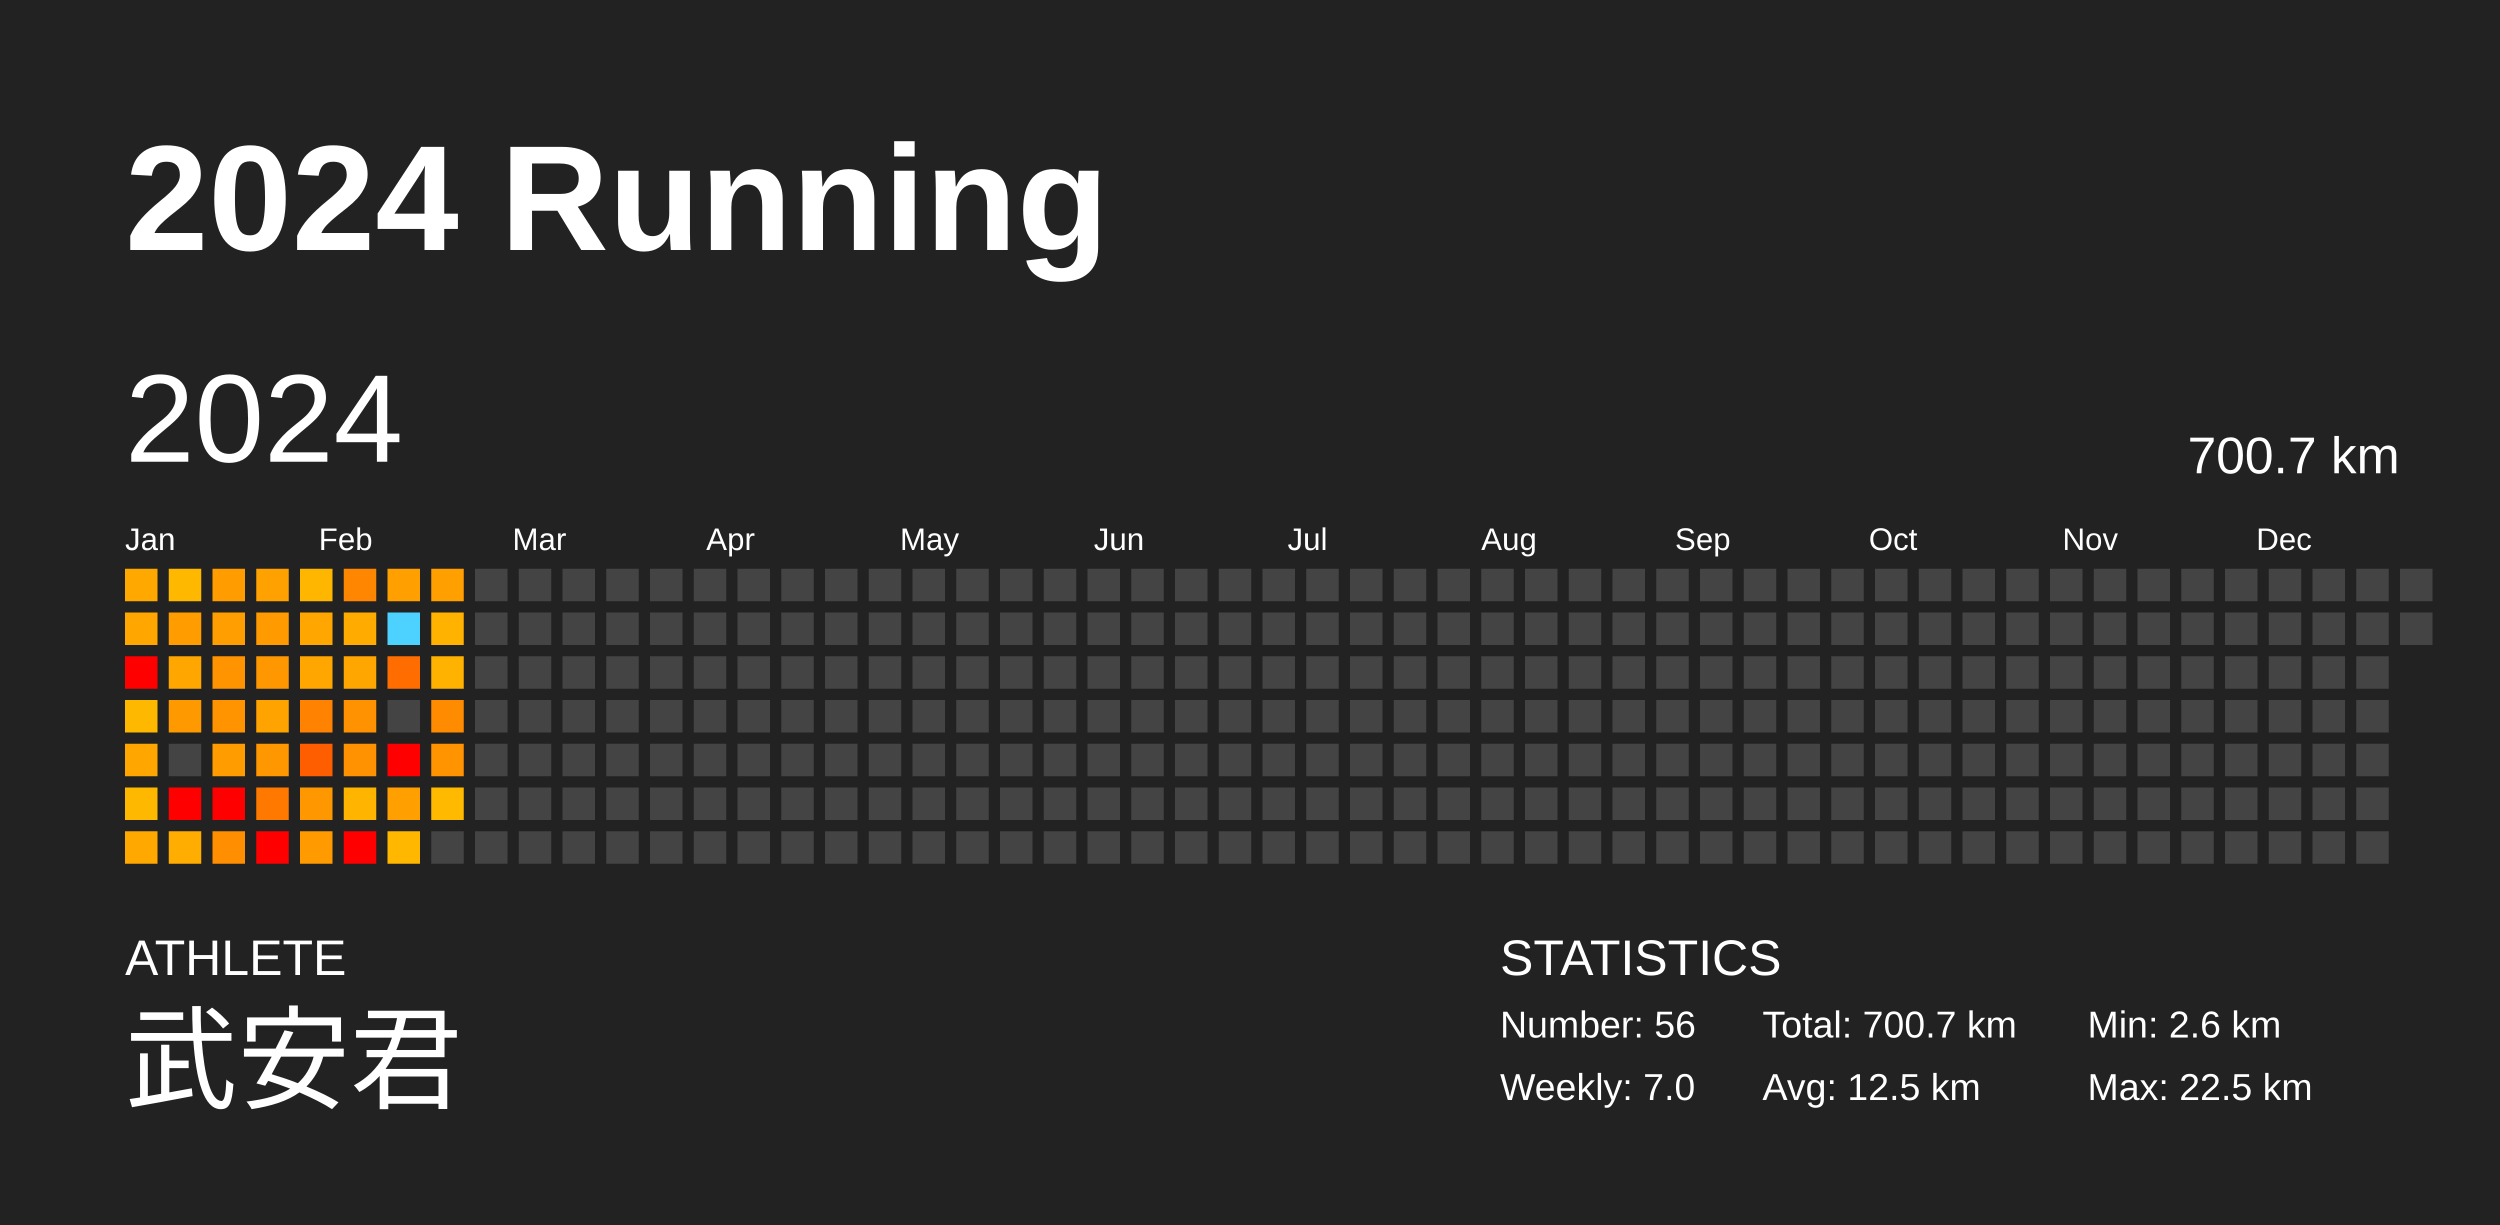
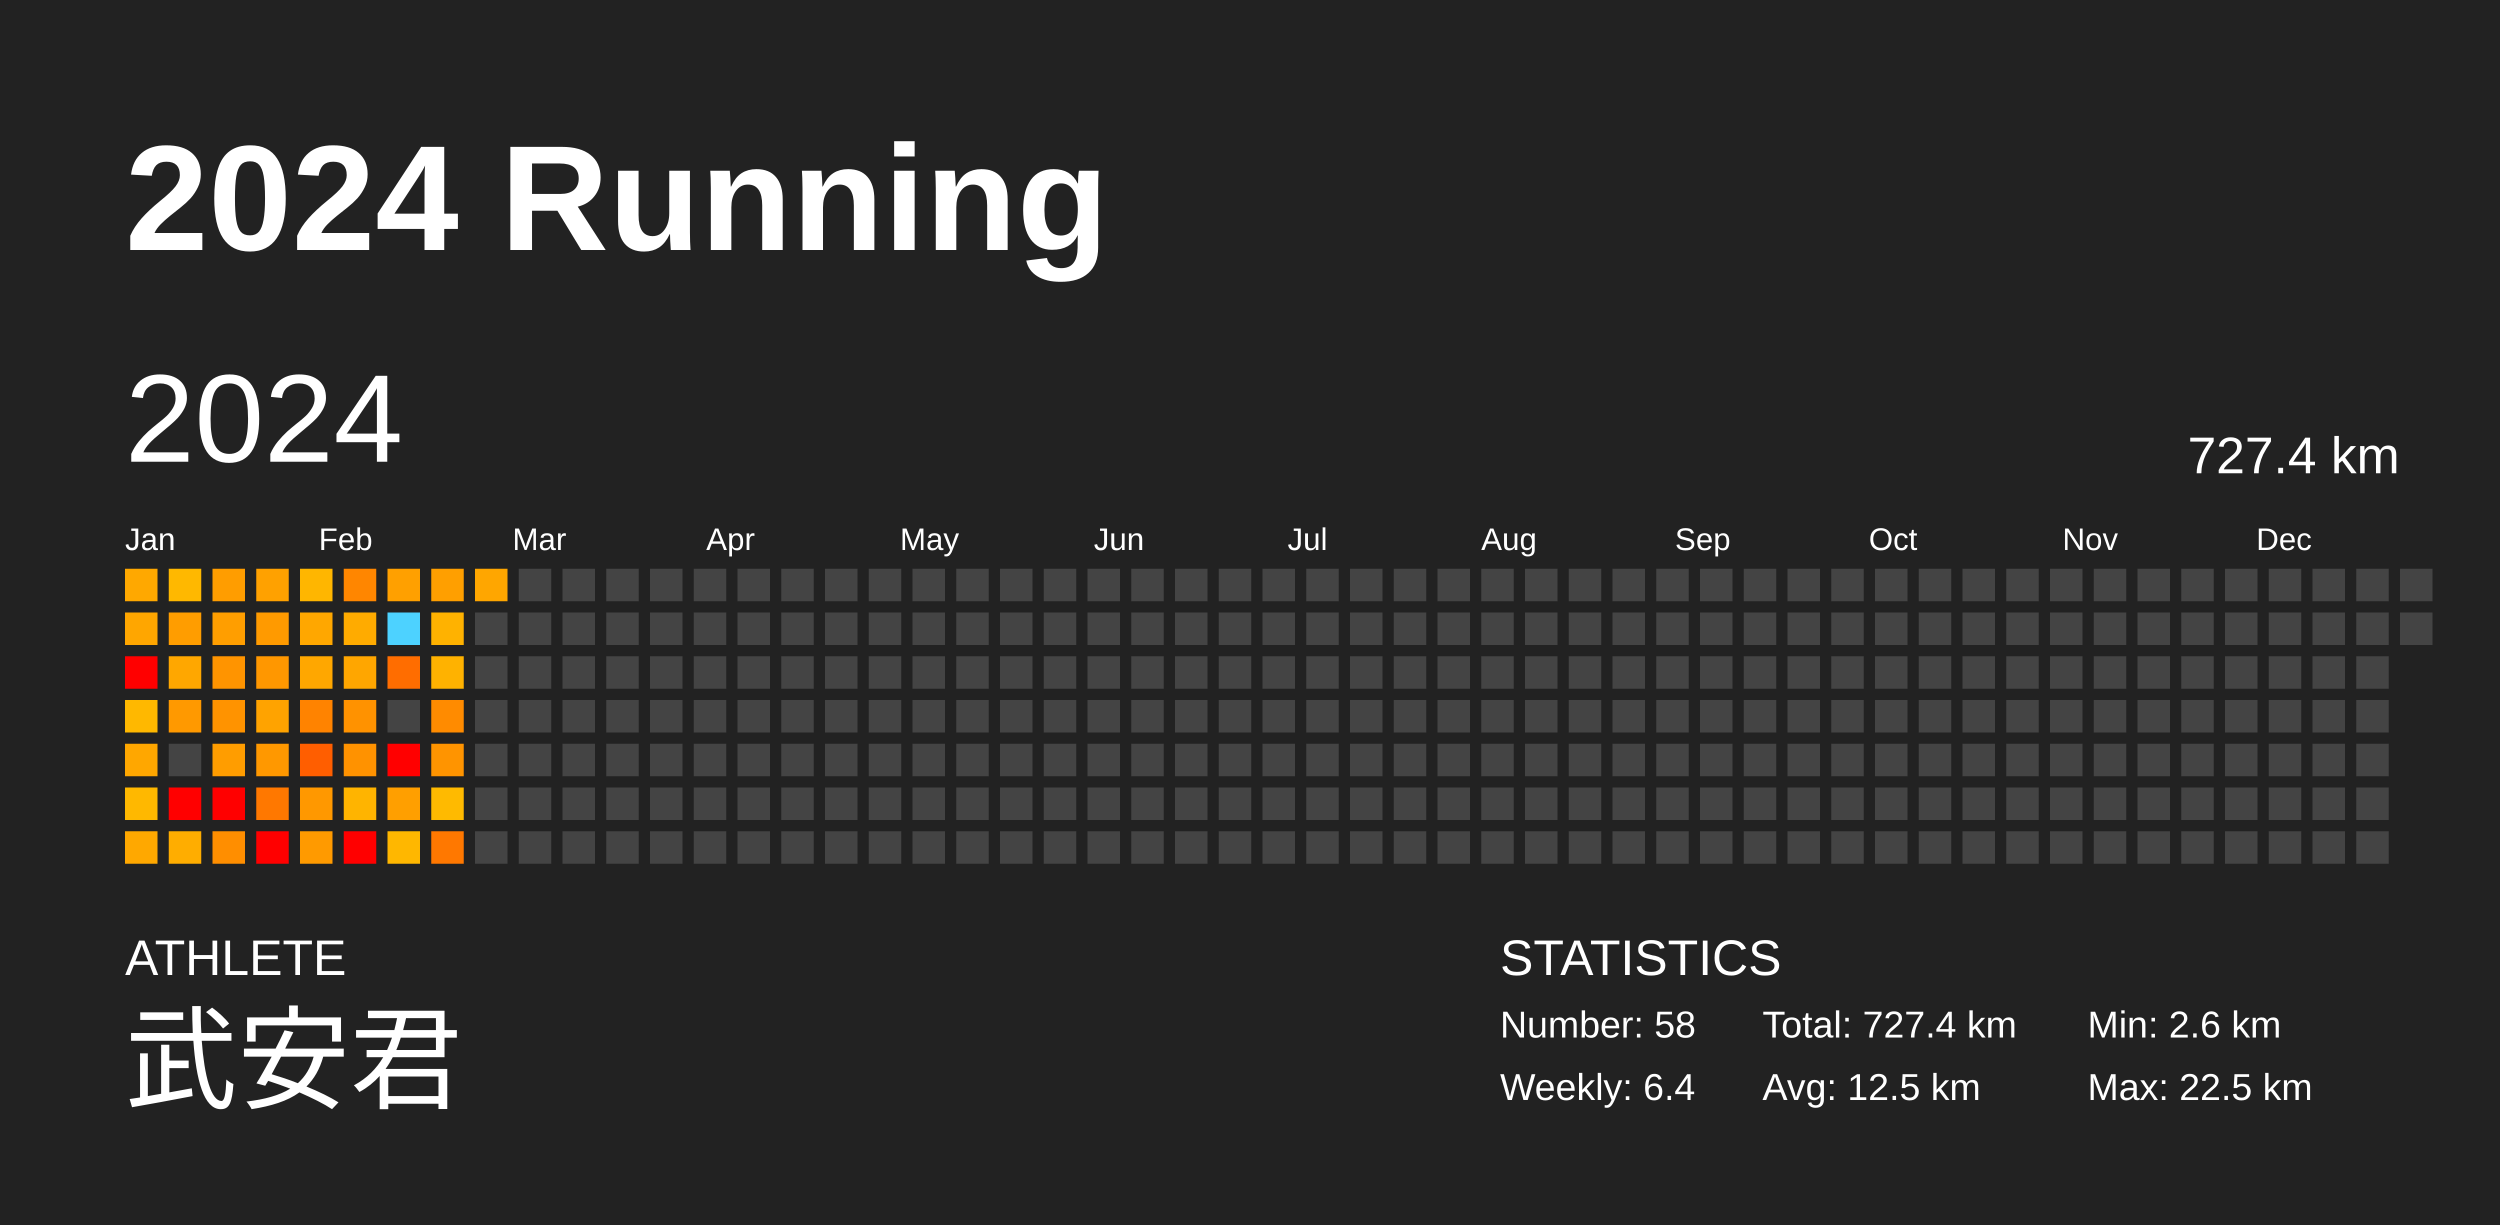
<svg xmlns="http://www.w3.org/2000/svg" baseProfile="full" height="98mm" version="1.1" viewBox="0,0,200,98" width="200mm">
  <defs />
  <rect fill="#222222" height="98" width="200" x="0" y="0" />
  <text fill="#FFFFFF" style="font-size:12px; font-family:Arial; font-weight:bold;" x="10" y="20">2024 Running</text>
  <text fill="#FFFFFF" style="font-size:4px; font-family:Arial" x="10" y="78">ATHLETE</text>
  <text fill="#FFFFFF" style="font-size:9px; font-family:Arial" x="10" y="88">武安君</text>
  <text fill="#FFFFFF" style="font-size:4px; font-family:Arial" x="120" y="78">STATISTICS</text>
-   <text fill="#FFFFFF" style="font-size:3px; font-family:Arial" x="120" y="83">Number: 56</text>
-   <text fill="#FFFFFF" style="font-size:3px; font-family:Arial" x="120" y="88">Weekly: 7.0</text>
-   <text fill="#FFFFFF" style="font-size:3px; font-family:Arial" x="141" y="83">Total: 700.7 km</text>
+   <text fill="#FFFFFF" style="font-size:3px; font-family:Arial" x="120" y="83">Number: 58</text>
+   <text fill="#FFFFFF" style="font-size:3px; font-family:Arial" x="120" y="88">Weekly: 6.4</text>
+   <text fill="#FFFFFF" style="font-size:3px; font-family:Arial" x="141" y="83">Total: 727.4 km</text>
  <text fill="#FFFFFF" style="font-size:3px; font-family:Arial" x="141" y="88">Avg: 12.5 km</text>
  <text fill="#FFFFFF" style="font-size:3px; font-family:Arial" x="167" y="83">Min: 2.6 km</text>
  <text fill="#FFFFFF" style="font-size:3px; font-family:Arial" x="167" y="88">Max: 22.5 km</text>
  <text dominant-baseline="hanging" fill="#FFFFFF" style="font-size:10.0px; font-family:Arial;" x="10" y="30">2024</text>
-   <text dominant-baseline="hanging" fill="#FFFFFF" style="font-size:4.125px; font-family:Arial;" x="175" y="35">700.7 km</text>
+   <text dominant-baseline="hanging" fill="#FFFFFF" style="font-size:4.125px; font-family:Arial;" x="175" y="35">727.4 km</text>
  <text fill="#FFFFFF" style="font-size:2.5px; font-family:Arial" x="10.0" y="44">Jan</text>
  <text fill="#FFFFFF" style="font-size:2.5px; font-family:Arial" x="25.5" y="44">Feb</text>
  <text fill="#FFFFFF" style="font-size:2.5px; font-family:Arial" x="41.0" y="44">Mar</text>
  <text fill="#FFFFFF" style="font-size:2.5px; font-family:Arial" x="56.5" y="44">Apr</text>
  <text fill="#FFFFFF" style="font-size:2.5px; font-family:Arial" x="72.0" y="44">May</text>
  <text fill="#FFFFFF" style="font-size:2.5px; font-family:Arial" x="87.5" y="44">Jun</text>
  <text fill="#FFFFFF" style="font-size:2.5px; font-family:Arial" x="103.0" y="44">Jul</text>
  <text fill="#FFFFFF" style="font-size:2.5px; font-family:Arial" x="118.5" y="44">Aug</text>
  <text fill="#FFFFFF" style="font-size:2.5px; font-family:Arial" x="134.0" y="44">Sep</text>
  <text fill="#FFFFFF" style="font-size:2.5px; font-family:Arial" x="149.5" y="44">Oct</text>
  <text fill="#FFFFFF" style="font-size:2.5px; font-family:Arial" x="165.0" y="44">Nov</text>
  <text fill="#FFFFFF" style="font-size:2.5px; font-family:Arial" x="180.5" y="44">Dec</text>
  <rect fill="#ffa800" height="2.6" width="2.6" x="10.0" y="45.5" />
  <rect fill="#ffa600" height="2.6" width="2.6" x="10.0" y="49.0" />
  <rect fill="red" height="2.6" width="2.6" x="10.0" y="52.5" />
  <rect fill="#ffb800" height="2.6" width="2.6" x="10.0" y="56.0" />
  <rect fill="#ffa700" height="2.6" width="2.6" x="10.0" y="59.5" />
  <rect fill="#ffb800" height="2.6" width="2.6" x="10.0" y="63.0" />
  <rect fill="#ffa800" height="2.6" width="2.6" x="10.0" y="66.5" />
  <rect fill="#ffb800" height="2.6" width="2.6" x="13.5" y="45.5" />
  <rect fill="#ff9d00" height="2.6" width="2.6" x="13.5" y="49.0" />
  <rect fill="#ffa700" height="2.6" width="2.6" x="13.5" y="52.5" />
  <rect fill="#ff9900" height="2.6" width="2.6" x="13.5" y="56.0" />
  <rect fill="#444444" height="2.6" width="2.6" x="13.5" y="59.5" />
  <rect fill="red" height="2.6" width="2.6" x="13.5" y="63.0" />
  <rect fill="#ffad00" height="2.6" width="2.6" x="13.5" y="66.5" />
  <rect fill="#ff9d00" height="2.6" width="2.6" x="17.0" y="45.5" />
  <rect fill="#ff9e00" height="2.6" width="2.6" x="17.0" y="49.0" />
  <rect fill="#ff9400" height="2.6" width="2.6" x="17.0" y="52.5" />
  <rect fill="#ff9300" height="2.6" width="2.6" x="17.0" y="56.0" />
  <rect fill="#ff9d00" height="2.6" width="2.6" x="17.0" y="59.5" />
  <rect fill="red" height="2.6" width="2.6" x="17.0" y="63.0" />
  <rect fill="#ff8e00" height="2.6" width="2.6" x="17.0" y="66.5" />
  <rect fill="#ffa100" height="2.6" width="2.6" x="20.5" y="45.5" />
  <rect fill="#ff9a00" height="2.6" width="2.6" x="20.5" y="49.0" />
  <rect fill="#ff9700" height="2.6" width="2.6" x="20.5" y="52.5" />
  <rect fill="#ffa300" height="2.6" width="2.6" x="20.5" y="56.0" />
  <rect fill="#ff9800" height="2.6" width="2.6" x="20.5" y="59.5" />
  <rect fill="#ff7800" height="2.6" width="2.6" x="20.5" y="63.0" />
  <rect fill="red" height="2.6" width="2.6" x="20.5" y="66.5" />
  <rect fill="#ffb600" height="2.6" width="2.6" x="24.0" y="45.5" />
  <rect fill="#ffa700" height="2.6" width="2.6" x="24.0" y="49.0" />
  <rect fill="#ffa700" height="2.6" width="2.6" x="24.0" y="52.5" />
  <rect fill="#ff8300" height="2.6" width="2.6" x="24.0" y="56.0" />
  <rect fill="#ff5e00" height="2.6" width="2.6" x="24.0" y="59.5" />
  <rect fill="#ff9800" height="2.6" width="2.6" x="24.0" y="63.0" />
  <rect fill="#ff9a00" height="2.6" width="2.6" x="24.0" y="66.5" />
  <rect fill="#ff8600" height="2.6" width="2.6" x="27.5" y="45.5" />
  <rect fill="#ffab00" height="2.6" width="2.6" x="27.5" y="49.0" />
  <rect fill="#ffa600" height="2.6" width="2.6" x="27.5" y="52.5" />
  <rect fill="#ff9200" height="2.6" width="2.6" x="27.5" y="56.0" />
  <rect fill="#ff9200" height="2.6" width="2.6" x="27.5" y="59.5" />
  <rect fill="#ffb400" height="2.6" width="2.6" x="27.5" y="63.0" />
  <rect fill="red" height="2.6" width="2.6" x="27.5" y="66.5" />
  <rect fill="#ffa000" height="2.6" width="2.6" x="31.0" y="45.5" />
  <rect fill="#4dd2ff" height="2.6" width="2.6" x="31.0" y="49.0" />
  <rect fill="#ff6d00" height="2.6" width="2.6" x="31.0" y="52.5" />
  <rect fill="#444444" height="2.6" width="2.6" x="31.0" y="56.0" />
  <rect fill="red" height="2.6" width="2.6" x="31.0" y="59.5" />
  <rect fill="#ff9f00" height="2.6" width="2.6" x="31.0" y="63.0" />
  <rect fill="#ffb700" height="2.6" width="2.6" x="31.0" y="66.5" />
  <rect fill="#ff9f00" height="2.6" width="2.6" x="34.5" y="45.5" />
  <rect fill="#ffb200" height="2.6" width="2.6" x="34.5" y="49.0" />
  <rect fill="#ffb200" height="2.6" width="2.6" x="34.5" y="52.5" />
  <rect fill="#ff8b00" height="2.6" width="2.6" x="34.5" y="56.0" />
  <rect fill="#ff9400" height="2.6" width="2.6" x="34.5" y="59.5" />
  <rect fill="#ffba00" height="2.6" width="2.6" x="34.5" y="63.0" />
-   <rect fill="#444444" height="2.6" width="2.6" x="34.5" y="66.5" />
-   <rect fill="#444444" height="2.6" width="2.6" x="38.0" y="45.5" />
+   <rect fill="#ff7800" height="2.6" width="2.6" x="34.5" y="66.5" />
+   <rect fill="#ffa600" height="2.6" width="2.6" x="38.0" y="45.5" />
  <rect fill="#444444" height="2.6" width="2.6" x="38.0" y="49.0" />
  <rect fill="#444444" height="2.6" width="2.6" x="38.0" y="52.5" />
  <rect fill="#444444" height="2.6" width="2.6" x="38.0" y="56.0" />
  <rect fill="#444444" height="2.6" width="2.6" x="38.0" y="59.5" />
  <rect fill="#444444" height="2.6" width="2.6" x="38.0" y="63.0" />
  <rect fill="#444444" height="2.6" width="2.6" x="38.0" y="66.5" />
  <rect fill="#444444" height="2.6" width="2.6" x="41.5" y="45.5" />
  <rect fill="#444444" height="2.6" width="2.6" x="41.5" y="49.0" />
  <rect fill="#444444" height="2.6" width="2.6" x="41.5" y="52.5" />
  <rect fill="#444444" height="2.6" width="2.6" x="41.5" y="56.0" />
  <rect fill="#444444" height="2.6" width="2.6" x="41.5" y="59.5" />
  <rect fill="#444444" height="2.6" width="2.6" x="41.5" y="63.0" />
  <rect fill="#444444" height="2.6" width="2.6" x="41.5" y="66.5" />
  <rect fill="#444444" height="2.6" width="2.6" x="45.0" y="45.5" />
  <rect fill="#444444" height="2.6" width="2.6" x="45.0" y="49.0" />
  <rect fill="#444444" height="2.6" width="2.6" x="45.0" y="52.5" />
  <rect fill="#444444" height="2.6" width="2.6" x="45.0" y="56.0" />
  <rect fill="#444444" height="2.6" width="2.6" x="45.0" y="59.5" />
  <rect fill="#444444" height="2.6" width="2.6" x="45.0" y="63.0" />
  <rect fill="#444444" height="2.6" width="2.6" x="45.0" y="66.5" />
  <rect fill="#444444" height="2.6" width="2.6" x="48.5" y="45.5" />
  <rect fill="#444444" height="2.6" width="2.6" x="48.5" y="49.0" />
  <rect fill="#444444" height="2.6" width="2.6" x="48.5" y="52.5" />
  <rect fill="#444444" height="2.6" width="2.6" x="48.5" y="56.0" />
  <rect fill="#444444" height="2.6" width="2.6" x="48.5" y="59.5" />
  <rect fill="#444444" height="2.6" width="2.6" x="48.5" y="63.0" />
  <rect fill="#444444" height="2.6" width="2.6" x="48.5" y="66.5" />
  <rect fill="#444444" height="2.6" width="2.6" x="52.0" y="45.5" />
  <rect fill="#444444" height="2.6" width="2.6" x="52.0" y="49.0" />
  <rect fill="#444444" height="2.6" width="2.6" x="52.0" y="52.5" />
  <rect fill="#444444" height="2.6" width="2.6" x="52.0" y="56.0" />
  <rect fill="#444444" height="2.6" width="2.6" x="52.0" y="59.5" />
  <rect fill="#444444" height="2.6" width="2.6" x="52.0" y="63.0" />
  <rect fill="#444444" height="2.6" width="2.6" x="52.0" y="66.5" />
  <rect fill="#444444" height="2.6" width="2.6" x="55.5" y="45.5" />
  <rect fill="#444444" height="2.6" width="2.6" x="55.5" y="49.0" />
  <rect fill="#444444" height="2.6" width="2.6" x="55.5" y="52.5" />
  <rect fill="#444444" height="2.6" width="2.6" x="55.5" y="56.0" />
  <rect fill="#444444" height="2.6" width="2.6" x="55.5" y="59.5" />
  <rect fill="#444444" height="2.6" width="2.6" x="55.5" y="63.0" />
  <rect fill="#444444" height="2.6" width="2.6" x="55.5" y="66.5" />
  <rect fill="#444444" height="2.6" width="2.6" x="59.0" y="45.5" />
  <rect fill="#444444" height="2.6" width="2.6" x="59.0" y="49.0" />
  <rect fill="#444444" height="2.6" width="2.6" x="59.0" y="52.5" />
  <rect fill="#444444" height="2.6" width="2.6" x="59.0" y="56.0" />
  <rect fill="#444444" height="2.6" width="2.6" x="59.0" y="59.5" />
  <rect fill="#444444" height="2.6" width="2.6" x="59.0" y="63.0" />
  <rect fill="#444444" height="2.6" width="2.6" x="59.0" y="66.5" />
  <rect fill="#444444" height="2.6" width="2.6" x="62.5" y="45.5" />
  <rect fill="#444444" height="2.6" width="2.6" x="62.5" y="49.0" />
  <rect fill="#444444" height="2.6" width="2.6" x="62.5" y="52.5" />
  <rect fill="#444444" height="2.6" width="2.6" x="62.5" y="56.0" />
  <rect fill="#444444" height="2.6" width="2.6" x="62.5" y="59.5" />
  <rect fill="#444444" height="2.6" width="2.6" x="62.5" y="63.0" />
  <rect fill="#444444" height="2.6" width="2.6" x="62.5" y="66.5" />
  <rect fill="#444444" height="2.6" width="2.6" x="66.0" y="45.5" />
  <rect fill="#444444" height="2.6" width="2.6" x="66.0" y="49.0" />
  <rect fill="#444444" height="2.6" width="2.6" x="66.0" y="52.5" />
  <rect fill="#444444" height="2.6" width="2.6" x="66.0" y="56.0" />
  <rect fill="#444444" height="2.6" width="2.6" x="66.0" y="59.5" />
  <rect fill="#444444" height="2.6" width="2.6" x="66.0" y="63.0" />
  <rect fill="#444444" height="2.6" width="2.6" x="66.0" y="66.5" />
  <rect fill="#444444" height="2.6" width="2.6" x="69.5" y="45.5" />
  <rect fill="#444444" height="2.6" width="2.6" x="69.5" y="49.0" />
  <rect fill="#444444" height="2.6" width="2.6" x="69.5" y="52.5" />
  <rect fill="#444444" height="2.6" width="2.6" x="69.5" y="56.0" />
  <rect fill="#444444" height="2.6" width="2.6" x="69.5" y="59.5" />
  <rect fill="#444444" height="2.6" width="2.6" x="69.5" y="63.0" />
  <rect fill="#444444" height="2.6" width="2.6" x="69.5" y="66.5" />
  <rect fill="#444444" height="2.6" width="2.6" x="73.0" y="45.5" />
  <rect fill="#444444" height="2.6" width="2.6" x="73.0" y="49.0" />
  <rect fill="#444444" height="2.6" width="2.6" x="73.0" y="52.5" />
  <rect fill="#444444" height="2.6" width="2.6" x="73.0" y="56.0" />
  <rect fill="#444444" height="2.6" width="2.6" x="73.0" y="59.5" />
  <rect fill="#444444" height="2.6" width="2.6" x="73.0" y="63.0" />
  <rect fill="#444444" height="2.6" width="2.6" x="73.0" y="66.5" />
  <rect fill="#444444" height="2.6" width="2.6" x="76.5" y="45.5" />
  <rect fill="#444444" height="2.6" width="2.6" x="76.5" y="49.0" />
  <rect fill="#444444" height="2.6" width="2.6" x="76.5" y="52.5" />
  <rect fill="#444444" height="2.6" width="2.6" x="76.5" y="56.0" />
  <rect fill="#444444" height="2.6" width="2.6" x="76.5" y="59.5" />
  <rect fill="#444444" height="2.6" width="2.6" x="76.5" y="63.0" />
  <rect fill="#444444" height="2.6" width="2.6" x="76.5" y="66.5" />
  <rect fill="#444444" height="2.6" width="2.6" x="80.0" y="45.5" />
  <rect fill="#444444" height="2.6" width="2.6" x="80.0" y="49.0" />
  <rect fill="#444444" height="2.6" width="2.6" x="80.0" y="52.5" />
  <rect fill="#444444" height="2.6" width="2.6" x="80.0" y="56.0" />
  <rect fill="#444444" height="2.6" width="2.6" x="80.0" y="59.5" />
  <rect fill="#444444" height="2.6" width="2.6" x="80.0" y="63.0" />
  <rect fill="#444444" height="2.6" width="2.6" x="80.0" y="66.5" />
  <rect fill="#444444" height="2.6" width="2.6" x="83.5" y="45.5" />
  <rect fill="#444444" height="2.6" width="2.6" x="83.5" y="49.0" />
  <rect fill="#444444" height="2.6" width="2.6" x="83.5" y="52.5" />
  <rect fill="#444444" height="2.6" width="2.6" x="83.5" y="56.0" />
  <rect fill="#444444" height="2.6" width="2.6" x="83.5" y="59.5" />
  <rect fill="#444444" height="2.6" width="2.6" x="83.5" y="63.0" />
  <rect fill="#444444" height="2.6" width="2.6" x="83.5" y="66.5" />
  <rect fill="#444444" height="2.6" width="2.6" x="87.0" y="45.5" />
  <rect fill="#444444" height="2.6" width="2.6" x="87.0" y="49.0" />
  <rect fill="#444444" height="2.6" width="2.6" x="87.0" y="52.5" />
  <rect fill="#444444" height="2.6" width="2.6" x="87.0" y="56.0" />
  <rect fill="#444444" height="2.6" width="2.6" x="87.0" y="59.5" />
  <rect fill="#444444" height="2.6" width="2.6" x="87.0" y="63.0" />
  <rect fill="#444444" height="2.6" width="2.6" x="87.0" y="66.5" />
  <rect fill="#444444" height="2.6" width="2.6" x="90.5" y="45.5" />
  <rect fill="#444444" height="2.6" width="2.6" x="90.5" y="49.0" />
  <rect fill="#444444" height="2.6" width="2.6" x="90.5" y="52.5" />
  <rect fill="#444444" height="2.6" width="2.6" x="90.5" y="56.0" />
  <rect fill="#444444" height="2.6" width="2.6" x="90.5" y="59.5" />
  <rect fill="#444444" height="2.6" width="2.6" x="90.5" y="63.0" />
  <rect fill="#444444" height="2.6" width="2.6" x="90.5" y="66.5" />
  <rect fill="#444444" height="2.6" width="2.6" x="94.0" y="45.5" />
  <rect fill="#444444" height="2.6" width="2.6" x="94.0" y="49.0" />
  <rect fill="#444444" height="2.6" width="2.6" x="94.0" y="52.5" />
  <rect fill="#444444" height="2.6" width="2.6" x="94.0" y="56.0" />
  <rect fill="#444444" height="2.6" width="2.6" x="94.0" y="59.5" />
  <rect fill="#444444" height="2.6" width="2.6" x="94.0" y="63.0" />
  <rect fill="#444444" height="2.6" width="2.6" x="94.0" y="66.5" />
  <rect fill="#444444" height="2.6" width="2.6" x="97.5" y="45.5" />
  <rect fill="#444444" height="2.6" width="2.6" x="97.5" y="49.0" />
  <rect fill="#444444" height="2.6" width="2.6" x="97.5" y="52.5" />
  <rect fill="#444444" height="2.6" width="2.6" x="97.5" y="56.0" />
  <rect fill="#444444" height="2.6" width="2.6" x="97.5" y="59.5" />
  <rect fill="#444444" height="2.6" width="2.6" x="97.5" y="63.0" />
  <rect fill="#444444" height="2.6" width="2.6" x="97.5" y="66.5" />
  <rect fill="#444444" height="2.6" width="2.6" x="101.0" y="45.5" />
  <rect fill="#444444" height="2.6" width="2.6" x="101.0" y="49.0" />
  <rect fill="#444444" height="2.6" width="2.6" x="101.0" y="52.5" />
  <rect fill="#444444" height="2.6" width="2.6" x="101.0" y="56.0" />
  <rect fill="#444444" height="2.6" width="2.6" x="101.0" y="59.5" />
  <rect fill="#444444" height="2.6" width="2.6" x="101.0" y="63.0" />
  <rect fill="#444444" height="2.6" width="2.6" x="101.0" y="66.5" />
  <rect fill="#444444" height="2.6" width="2.6" x="104.5" y="45.5" />
  <rect fill="#444444" height="2.6" width="2.6" x="104.5" y="49.0" />
  <rect fill="#444444" height="2.6" width="2.6" x="104.5" y="52.5" />
  <rect fill="#444444" height="2.6" width="2.6" x="104.5" y="56.0" />
  <rect fill="#444444" height="2.6" width="2.6" x="104.5" y="59.5" />
  <rect fill="#444444" height="2.6" width="2.6" x="104.5" y="63.0" />
  <rect fill="#444444" height="2.6" width="2.6" x="104.5" y="66.5" />
  <rect fill="#444444" height="2.6" width="2.6" x="108.0" y="45.5" />
  <rect fill="#444444" height="2.6" width="2.6" x="108.0" y="49.0" />
  <rect fill="#444444" height="2.6" width="2.6" x="108.0" y="52.5" />
  <rect fill="#444444" height="2.6" width="2.6" x="108.0" y="56.0" />
  <rect fill="#444444" height="2.6" width="2.6" x="108.0" y="59.5" />
  <rect fill="#444444" height="2.6" width="2.6" x="108.0" y="63.0" />
  <rect fill="#444444" height="2.6" width="2.6" x="108.0" y="66.5" />
  <rect fill="#444444" height="2.6" width="2.6" x="111.5" y="45.5" />
  <rect fill="#444444" height="2.6" width="2.6" x="111.5" y="49.0" />
  <rect fill="#444444" height="2.6" width="2.6" x="111.5" y="52.5" />
  <rect fill="#444444" height="2.6" width="2.6" x="111.5" y="56.0" />
  <rect fill="#444444" height="2.6" width="2.6" x="111.5" y="59.5" />
  <rect fill="#444444" height="2.6" width="2.6" x="111.5" y="63.0" />
  <rect fill="#444444" height="2.6" width="2.6" x="111.5" y="66.5" />
  <rect fill="#444444" height="2.6" width="2.6" x="115.0" y="45.5" />
  <rect fill="#444444" height="2.6" width="2.6" x="115.0" y="49.0" />
  <rect fill="#444444" height="2.6" width="2.6" x="115.0" y="52.5" />
  <rect fill="#444444" height="2.6" width="2.6" x="115.0" y="56.0" />
  <rect fill="#444444" height="2.6" width="2.6" x="115.0" y="59.5" />
  <rect fill="#444444" height="2.6" width="2.6" x="115.0" y="63.0" />
  <rect fill="#444444" height="2.6" width="2.6" x="115.0" y="66.5" />
  <rect fill="#444444" height="2.6" width="2.6" x="118.5" y="45.5" />
  <rect fill="#444444" height="2.6" width="2.6" x="118.5" y="49.0" />
  <rect fill="#444444" height="2.6" width="2.6" x="118.5" y="52.5" />
  <rect fill="#444444" height="2.6" width="2.6" x="118.5" y="56.0" />
  <rect fill="#444444" height="2.6" width="2.6" x="118.5" y="59.5" />
  <rect fill="#444444" height="2.6" width="2.6" x="118.5" y="63.0" />
  <rect fill="#444444" height="2.6" width="2.6" x="118.5" y="66.5" />
  <rect fill="#444444" height="2.6" width="2.6" x="122.0" y="45.5" />
  <rect fill="#444444" height="2.6" width="2.6" x="122.0" y="49.0" />
  <rect fill="#444444" height="2.6" width="2.6" x="122.0" y="52.5" />
  <rect fill="#444444" height="2.6" width="2.6" x="122.0" y="56.0" />
  <rect fill="#444444" height="2.6" width="2.6" x="122.0" y="59.5" />
  <rect fill="#444444" height="2.6" width="2.6" x="122.0" y="63.0" />
  <rect fill="#444444" height="2.6" width="2.6" x="122.0" y="66.5" />
  <rect fill="#444444" height="2.6" width="2.6" x="125.5" y="45.5" />
  <rect fill="#444444" height="2.6" width="2.6" x="125.5" y="49.0" />
  <rect fill="#444444" height="2.6" width="2.6" x="125.5" y="52.5" />
  <rect fill="#444444" height="2.6" width="2.6" x="125.5" y="56.0" />
  <rect fill="#444444" height="2.6" width="2.6" x="125.5" y="59.5" />
  <rect fill="#444444" height="2.6" width="2.6" x="125.5" y="63.0" />
  <rect fill="#444444" height="2.6" width="2.6" x="125.5" y="66.5" />
  <rect fill="#444444" height="2.6" width="2.6" x="129.0" y="45.5" />
  <rect fill="#444444" height="2.6" width="2.6" x="129.0" y="49.0" />
  <rect fill="#444444" height="2.6" width="2.6" x="129.0" y="52.5" />
  <rect fill="#444444" height="2.6" width="2.6" x="129.0" y="56.0" />
  <rect fill="#444444" height="2.6" width="2.6" x="129.0" y="59.5" />
  <rect fill="#444444" height="2.6" width="2.6" x="129.0" y="63.0" />
  <rect fill="#444444" height="2.6" width="2.6" x="129.0" y="66.5" />
  <rect fill="#444444" height="2.6" width="2.6" x="132.5" y="45.5" />
  <rect fill="#444444" height="2.6" width="2.6" x="132.5" y="49.0" />
  <rect fill="#444444" height="2.6" width="2.6" x="132.5" y="52.5" />
  <rect fill="#444444" height="2.6" width="2.6" x="132.5" y="56.0" />
  <rect fill="#444444" height="2.6" width="2.6" x="132.5" y="59.5" />
  <rect fill="#444444" height="2.6" width="2.6" x="132.5" y="63.0" />
  <rect fill="#444444" height="2.6" width="2.6" x="132.5" y="66.5" />
  <rect fill="#444444" height="2.6" width="2.6" x="136.0" y="45.5" />
  <rect fill="#444444" height="2.6" width="2.6" x="136.0" y="49.0" />
  <rect fill="#444444" height="2.6" width="2.6" x="136.0" y="52.5" />
  <rect fill="#444444" height="2.6" width="2.6" x="136.0" y="56.0" />
  <rect fill="#444444" height="2.6" width="2.6" x="136.0" y="59.5" />
  <rect fill="#444444" height="2.6" width="2.6" x="136.0" y="63.0" />
  <rect fill="#444444" height="2.6" width="2.6" x="136.0" y="66.5" />
  <rect fill="#444444" height="2.6" width="2.6" x="139.5" y="45.5" />
  <rect fill="#444444" height="2.6" width="2.6" x="139.5" y="49.0" />
  <rect fill="#444444" height="2.6" width="2.6" x="139.5" y="52.5" />
  <rect fill="#444444" height="2.6" width="2.6" x="139.5" y="56.0" />
  <rect fill="#444444" height="2.6" width="2.6" x="139.5" y="59.5" />
  <rect fill="#444444" height="2.6" width="2.6" x="139.5" y="63.0" />
  <rect fill="#444444" height="2.6" width="2.6" x="139.5" y="66.5" />
  <rect fill="#444444" height="2.6" width="2.6" x="143.0" y="45.5" />
  <rect fill="#444444" height="2.6" width="2.6" x="143.0" y="49.0" />
  <rect fill="#444444" height="2.6" width="2.6" x="143.0" y="52.5" />
  <rect fill="#444444" height="2.6" width="2.6" x="143.0" y="56.0" />
  <rect fill="#444444" height="2.6" width="2.6" x="143.0" y="59.5" />
  <rect fill="#444444" height="2.6" width="2.6" x="143.0" y="63.0" />
  <rect fill="#444444" height="2.6" width="2.6" x="143.0" y="66.5" />
  <rect fill="#444444" height="2.6" width="2.6" x="146.5" y="45.5" />
  <rect fill="#444444" height="2.6" width="2.6" x="146.5" y="49.0" />
  <rect fill="#444444" height="2.6" width="2.6" x="146.5" y="52.5" />
  <rect fill="#444444" height="2.6" width="2.6" x="146.5" y="56.0" />
  <rect fill="#444444" height="2.6" width="2.6" x="146.5" y="59.5" />
  <rect fill="#444444" height="2.6" width="2.6" x="146.5" y="63.0" />
  <rect fill="#444444" height="2.6" width="2.6" x="146.5" y="66.5" />
  <rect fill="#444444" height="2.6" width="2.6" x="150.0" y="45.5" />
  <rect fill="#444444" height="2.6" width="2.6" x="150.0" y="49.0" />
  <rect fill="#444444" height="2.6" width="2.6" x="150.0" y="52.5" />
  <rect fill="#444444" height="2.6" width="2.6" x="150.0" y="56.0" />
  <rect fill="#444444" height="2.6" width="2.6" x="150.0" y="59.5" />
  <rect fill="#444444" height="2.6" width="2.6" x="150.0" y="63.0" />
  <rect fill="#444444" height="2.6" width="2.6" x="150.0" y="66.5" />
  <rect fill="#444444" height="2.6" width="2.6" x="153.5" y="45.5" />
  <rect fill="#444444" height="2.6" width="2.6" x="153.5" y="49.0" />
  <rect fill="#444444" height="2.6" width="2.6" x="153.5" y="52.5" />
  <rect fill="#444444" height="2.6" width="2.6" x="153.5" y="56.0" />
  <rect fill="#444444" height="2.6" width="2.6" x="153.5" y="59.5" />
  <rect fill="#444444" height="2.6" width="2.6" x="153.5" y="63.0" />
  <rect fill="#444444" height="2.6" width="2.6" x="153.5" y="66.5" />
  <rect fill="#444444" height="2.6" width="2.6" x="157.0" y="45.5" />
  <rect fill="#444444" height="2.6" width="2.6" x="157.0" y="49.0" />
  <rect fill="#444444" height="2.6" width="2.6" x="157.0" y="52.5" />
  <rect fill="#444444" height="2.6" width="2.6" x="157.0" y="56.0" />
  <rect fill="#444444" height="2.6" width="2.6" x="157.0" y="59.5" />
  <rect fill="#444444" height="2.6" width="2.6" x="157.0" y="63.0" />
  <rect fill="#444444" height="2.6" width="2.6" x="157.0" y="66.5" />
  <rect fill="#444444" height="2.6" width="2.6" x="160.5" y="45.5" />
  <rect fill="#444444" height="2.6" width="2.6" x="160.5" y="49.0" />
  <rect fill="#444444" height="2.6" width="2.6" x="160.5" y="52.5" />
  <rect fill="#444444" height="2.6" width="2.6" x="160.5" y="56.0" />
  <rect fill="#444444" height="2.6" width="2.6" x="160.5" y="59.5" />
  <rect fill="#444444" height="2.6" width="2.6" x="160.5" y="63.0" />
  <rect fill="#444444" height="2.6" width="2.6" x="160.5" y="66.5" />
  <rect fill="#444444" height="2.6" width="2.6" x="164.0" y="45.5" />
  <rect fill="#444444" height="2.6" width="2.6" x="164.0" y="49.0" />
  <rect fill="#444444" height="2.6" width="2.6" x="164.0" y="52.5" />
  <rect fill="#444444" height="2.6" width="2.6" x="164.0" y="56.0" />
  <rect fill="#444444" height="2.6" width="2.6" x="164.0" y="59.5" />
  <rect fill="#444444" height="2.6" width="2.6" x="164.0" y="63.0" />
  <rect fill="#444444" height="2.6" width="2.6" x="164.0" y="66.5" />
  <rect fill="#444444" height="2.6" width="2.6" x="167.5" y="45.5" />
  <rect fill="#444444" height="2.6" width="2.6" x="167.5" y="49.0" />
  <rect fill="#444444" height="2.6" width="2.6" x="167.5" y="52.5" />
  <rect fill="#444444" height="2.6" width="2.6" x="167.5" y="56.0" />
  <rect fill="#444444" height="2.6" width="2.6" x="167.5" y="59.5" />
  <rect fill="#444444" height="2.6" width="2.6" x="167.5" y="63.0" />
  <rect fill="#444444" height="2.6" width="2.6" x="167.5" y="66.5" />
  <rect fill="#444444" height="2.6" width="2.6" x="171.0" y="45.5" />
  <rect fill="#444444" height="2.6" width="2.6" x="171.0" y="49.0" />
  <rect fill="#444444" height="2.6" width="2.6" x="171.0" y="52.5" />
  <rect fill="#444444" height="2.6" width="2.6" x="171.0" y="56.0" />
  <rect fill="#444444" height="2.6" width="2.6" x="171.0" y="59.5" />
  <rect fill="#444444" height="2.6" width="2.6" x="171.0" y="63.0" />
  <rect fill="#444444" height="2.6" width="2.6" x="171.0" y="66.5" />
  <rect fill="#444444" height="2.6" width="2.6" x="174.5" y="45.5" />
  <rect fill="#444444" height="2.6" width="2.6" x="174.5" y="49.0" />
  <rect fill="#444444" height="2.6" width="2.6" x="174.5" y="52.5" />
  <rect fill="#444444" height="2.6" width="2.6" x="174.5" y="56.0" />
  <rect fill="#444444" height="2.6" width="2.6" x="174.5" y="59.5" />
  <rect fill="#444444" height="2.6" width="2.6" x="174.5" y="63.0" />
  <rect fill="#444444" height="2.6" width="2.6" x="174.5" y="66.5" />
  <rect fill="#444444" height="2.6" width="2.6" x="178.0" y="45.5" />
  <rect fill="#444444" height="2.6" width="2.6" x="178.0" y="49.0" />
  <rect fill="#444444" height="2.6" width="2.6" x="178.0" y="52.5" />
  <rect fill="#444444" height="2.6" width="2.6" x="178.0" y="56.0" />
  <rect fill="#444444" height="2.6" width="2.6" x="178.0" y="59.5" />
  <rect fill="#444444" height="2.6" width="2.6" x="178.0" y="63.0" />
  <rect fill="#444444" height="2.6" width="2.6" x="178.0" y="66.5" />
  <rect fill="#444444" height="2.6" width="2.6" x="181.5" y="45.5" />
  <rect fill="#444444" height="2.6" width="2.6" x="181.5" y="49.0" />
  <rect fill="#444444" height="2.6" width="2.6" x="181.5" y="52.5" />
  <rect fill="#444444" height="2.6" width="2.6" x="181.5" y="56.0" />
  <rect fill="#444444" height="2.6" width="2.6" x="181.5" y="59.5" />
  <rect fill="#444444" height="2.6" width="2.6" x="181.5" y="63.0" />
  <rect fill="#444444" height="2.6" width="2.6" x="181.5" y="66.5" />
  <rect fill="#444444" height="2.6" width="2.6" x="185.0" y="45.5" />
  <rect fill="#444444" height="2.6" width="2.6" x="185.0" y="49.0" />
  <rect fill="#444444" height="2.6" width="2.6" x="185.0" y="52.5" />
  <rect fill="#444444" height="2.6" width="2.6" x="185.0" y="56.0" />
  <rect fill="#444444" height="2.6" width="2.6" x="185.0" y="59.5" />
  <rect fill="#444444" height="2.6" width="2.6" x="185.0" y="63.0" />
  <rect fill="#444444" height="2.6" width="2.6" x="185.0" y="66.5" />
  <rect fill="#444444" height="2.6" width="2.6" x="188.5" y="45.5" />
  <rect fill="#444444" height="2.6" width="2.6" x="188.5" y="49.0" />
  <rect fill="#444444" height="2.6" width="2.6" x="188.5" y="52.5" />
  <rect fill="#444444" height="2.6" width="2.6" x="188.5" y="56.0" />
  <rect fill="#444444" height="2.6" width="2.6" x="188.5" y="59.5" />
  <rect fill="#444444" height="2.6" width="2.6" x="188.5" y="63.0" />
  <rect fill="#444444" height="2.6" width="2.6" x="188.5" y="66.5" />
  <rect fill="#444444" height="2.6" width="2.6" x="192.0" y="45.5" />
  <rect fill="#444444" height="2.6" width="2.6" x="192.0" y="49.0" />
</svg>
